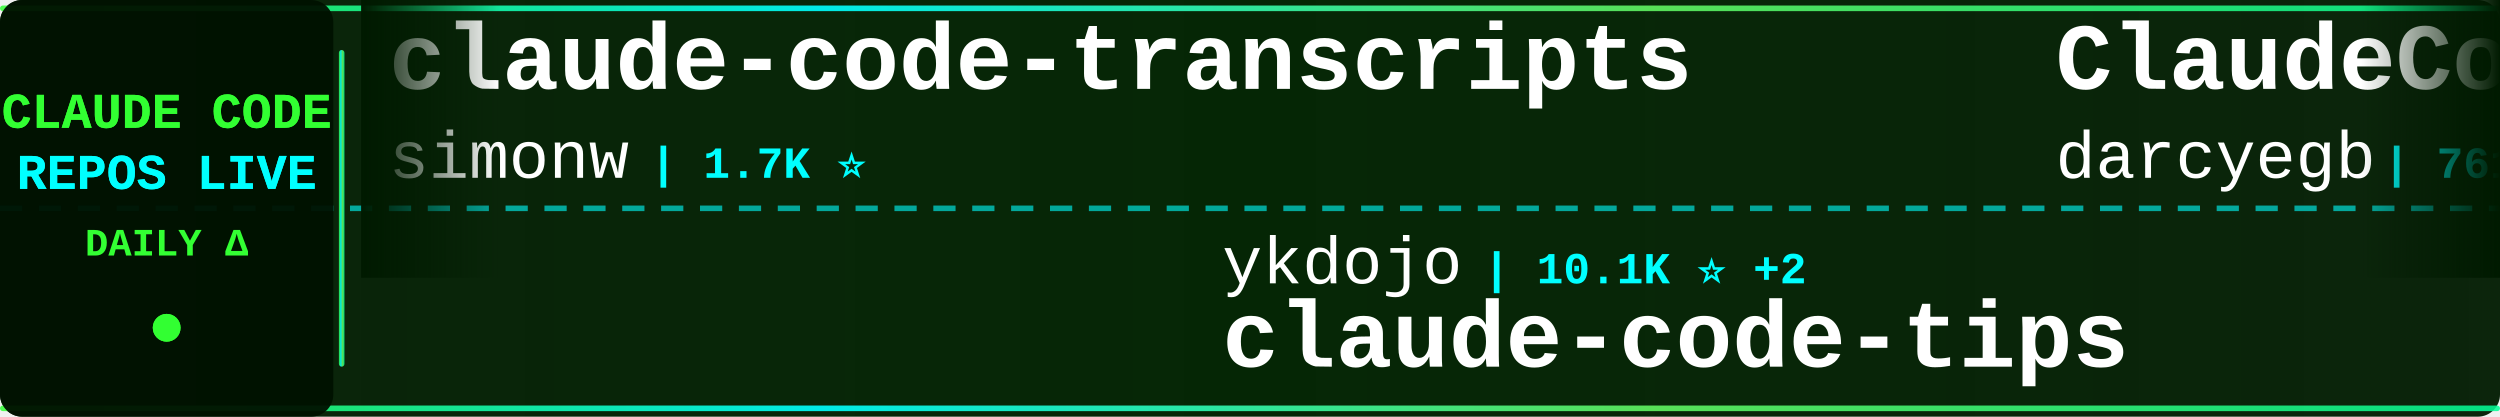
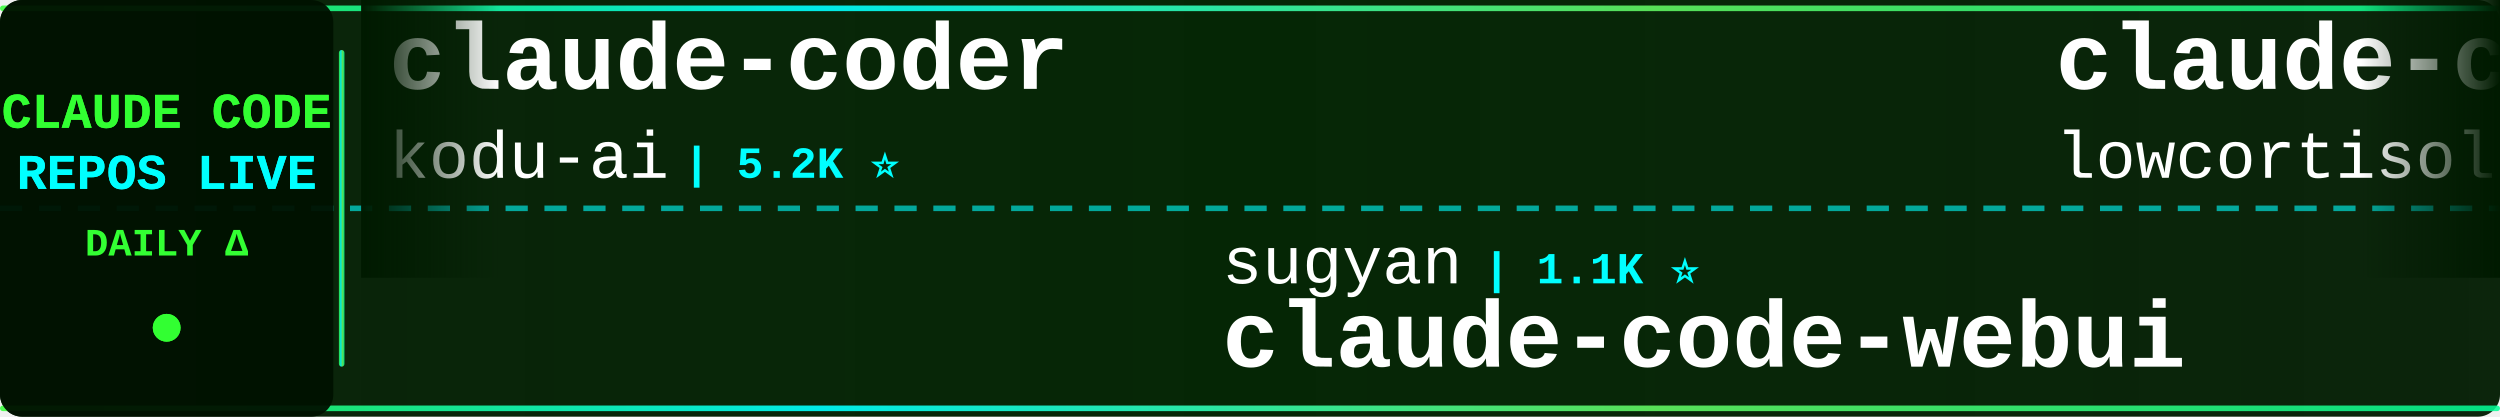
<svg xmlns="http://www.w3.org/2000/svg" width="900" height="150">
  <defs>
    <linearGradient id="tickerBg" x1="0%" y1="0%" x2="100%" y2="0%">
      <stop offset="0%" style="stop-color:#001a00;stop-opacity:0.95" />
      <stop offset="50%" style="stop-color:#002200;stop-opacity:0.98" />
      <stop offset="100%" style="stop-color:#001a00;stop-opacity:0.95" />
    </linearGradient>
    <linearGradient id="borderGrad" x1="0%" y1="0%" x2="100%" y2="0%">
      <stop offset="0%" style="stop-color:#33ff33;stop-opacity:0.85">
        <animate attributeName="stop-opacity" values="0.85;1;0.85" dur="2s" repeatCount="indefinite" />
      </stop>
      <stop offset="33%" style="stop-color:#00ffff;stop-opacity:0.9">
        <animate attributeName="stop-opacity" values="0.9;1;0.9" dur="2.2s" repeatCount="indefinite" />
      </stop>
      <stop offset="66%" style="stop-color:#66ff66;stop-opacity:0.85">
        <animate attributeName="stop-opacity" values="0.85;1;0.85" dur="1.8s" repeatCount="indefinite" />
      </stop>
      <stop offset="100%" style="stop-color:#00ff99;stop-opacity:0.85">
        <animate attributeName="stop-opacity" values="0.85;1;0.85" dur="2s" repeatCount="indefinite" />
      </stop>
    </linearGradient>
    <filter id="textGlow">
      <feGaussianBlur stdDeviation="0.1" result="coloredBlur" />
      <feMerge>
        <feMergeNode in="coloredBlur" />
        <feMergeNode in="SourceGraphic" />
      </feMerge>
    </filter>
    <filter id="metricGlow">
      <feGaussianBlur stdDeviation="0.2" result="coloredBlur" />
      <feMerge>
        <feMergeNode in="coloredBlur" />
        <feMergeNode in="SourceGraphic" />
      </feMerge>
    </filter>
    <linearGradient id="leftFade" x1="0%" y1="0%" x2="100%" y2="0%">
      <stop offset="0%" style="stop-color:#001a00;stop-opacity:1" />
      <stop offset="100%" style="stop-color:#001a00;stop-opacity:0" />
    </linearGradient>
    <linearGradient id="rightFade" x1="0%" y1="0%" x2="100%" y2="0%">
      <stop offset="0%" style="stop-color:#001a00;stop-opacity:0" />
      <stop offset="100%" style="stop-color:#001a00;stop-opacity:1" />
    </linearGradient>
  </defs>
  <rect width="900" height="150" fill="url(#tickerBg)" rx="8" />
  <rect x="0" y="2" width="900" height="2" fill="url(#borderGrad)" rx="1" />
  <rect x="0" y="146" width="900" height="2" fill="url(#borderGrad)" rx="1" />
  <line x1="0" y1="75" x2="900" y2="75" stroke="#00ffff" stroke-width="2" stroke-dasharray="8 6" opacity="0.6" />
  <rect x="0" y="0" width="120" height="150" fill="#001100" opacity="0.95" rx="8" />
  <text x="60" y="46" font-family="'Courier New', monospace" font-size="18" font-weight="bold" fill="#33ff33" text-anchor="middle" filter="url(#textGlow)">
    CLAUDE CODE
  </text>
  <text x="60" y="68" font-family="'Courier New', monospace" font-size="18" font-weight="bold" fill="#00ffff" text-anchor="middle" filter="url(#textGlow)">
    REPOS LIVE
  </text>
  <text x="60" y="92" font-family="'Courier New', monospace" font-size="14" font-weight="bold" fill="#33ff33" text-anchor="middle">
    DAILY Δ
  </text>
  <circle cx="60" cy="118" r="5" fill="#33ff33" filter="url(#metricGlow)">
    <animate attributeName="r" values="4;6;4" dur="1.5s" repeatCount="indefinite" />
    <animate attributeName="opacity" values="0.6;1;0.6" dur="1.5s" repeatCount="indefinite" />
  </circle>
  <rect x="122" y="18" width="2" height="114" fill="url(#borderGrad)" rx="1" />
  <clipPath id="tickerClip">
    <rect x="130" y="0" width="770" height="150" />
  </clipPath>
  <g clip-path="url(#tickerClip)">
    <g id="tickerItems">
      <animateTransform attributeName="transform" attributeType="XML" type="translate" from="0 0" to="-3000 0" dur="54s" repeatCount="indefinite" />
      <g transform="translate(0, 0)">
-         <text x="140" y="32" font-family="'Courier New', monospace" font-size="34" font-weight="bold" fill="#ffffff">claude-code-transcripts</text>
-         <text x="140" y="64" font-family="'Courier New', monospace" font-size="24" font-weight="normal" fill="#ffffff" opacity="1.0">simonw</text>
-         <text x="234" y="64" font-family="'Courier New', monospace" font-size="16" font-weight="bold" fill="#00ffff"> | 1.7K ⭐</text>
+         <text x="140" y="32" font-family="'Courier New', monospace" font-size="34" font-weight="bold" fill="#ffffff">claude-coder</text>
+         <text x="140" y="64" font-family="'Courier New', monospace" font-size="24" font-weight="normal" fill="#ffffff" opacity="1.0">kodu-ai</text>
+         <text x="246" y="64" font-family="'Courier New', monospace" font-size="16" font-weight="bold" fill="#00ffff"> | 5.2K ⭐</text>
      </g>
      <g transform="translate(300, 0)">
-         <text x="140" y="102" font-family="'Courier New', monospace" font-size="24" font-weight="normal" fill="#ffffff" opacity="1.0">ykdojo</text>
-         <text x="234" y="102" font-family="'Courier New', monospace" font-size="16" font-weight="bold" fill="#00ffff"> | 10.1K ⭐ +2</text>
-         <text x="140" y="132" font-family="'Courier New', monospace" font-size="34" font-weight="bold" fill="#ffffff">claude-code-tips</text>
+         <text x="140" y="102" font-family="'Courier New', monospace" font-size="24" font-weight="normal" fill="#ffffff" opacity="1.0">sugyan</text>
+         <text x="234" y="102" font-family="'Courier New', monospace" font-size="16" font-weight="bold" fill="#00ffff"> | 1.1K ⭐</text>
+         <text x="140" y="132" font-family="'Courier New', monospace" font-size="34" font-weight="bold" fill="#ffffff">claude-code-webui</text>
      </g>
      <g transform="translate(600, 0)">
-         <text x="140" y="32" font-family="'Courier New', monospace" font-size="34" font-weight="bold" fill="#ffffff">ClaudeCodeAgents</text>
-         <text x="140" y="64" font-family="'Courier New', monospace" font-size="24" font-weight="normal" fill="#ffffff" opacity="1.0">darcyegb</text>
-         <text x="258" y="64" font-family="'Courier New', monospace" font-size="16" font-weight="bold" fill="#00ffff"> | 761 ⭐</text>
-       </g>
-       <g transform="translate(900, 0)">
-         <text x="140" y="102" font-family="'Courier New', monospace" font-size="24" font-weight="normal" fill="#ffffff" opacity="1.0">jarmuine</text>
-         <text x="258" y="102" font-family="'Courier New', monospace" font-size="16" font-weight="bold" fill="#00ffff"> | 2.3K ⭐</text>
-         <text x="140" y="132" font-family="'Courier New', monospace" font-size="34" font-weight="bold" fill="#ffffff">claude-code</text>
-       </g>
-       <g transform="translate(1200, 0)">
        <text x="140" y="32" font-family="'Courier New', monospace" font-size="34" font-weight="bold" fill="#ffffff">claude-code</text>
        <text x="140" y="64" font-family="'Courier New', monospace" font-size="24" font-weight="normal" fill="#ffffff" opacity="1.0">lowcortisolprogrammer</text>
        <text x="414" y="64" font-family="'Courier New', monospace" font-size="16" font-weight="bold" fill="#00ffff"> | 171 ⭐</text>
      </g>
+       <g transform="translate(900, 0)">
+         <text x="140" y="102" font-family="'Courier New', monospace" font-size="24" font-weight="normal" fill="#ffffff" opacity="1.0">darcyegb</text>
+         <text x="258" y="102" font-family="'Courier New', monospace" font-size="16" font-weight="bold" fill="#00ffff"> | 761 ⭐</text>
+         <text x="140" y="132" font-family="'Courier New', monospace" font-size="34" font-weight="bold" fill="#ffffff">ClaudeCodeAgents</text>
+       </g>
+       <g transform="translate(1200, 0)">
+         <text x="140" y="32" font-family="'Courier New', monospace" font-size="34" font-weight="bold" fill="#ffffff">claude-code-rev</text>
+         <text x="140" y="64" font-family="'Courier New', monospace" font-size="24" font-weight="normal" fill="#ffffff" opacity="1.0">oboard</text>
+         <text x="234" y="64" font-family="'Courier New', monospace" font-size="16" font-weight="bold" fill="#00ffff"> | 3.3K ⭐ -1</text>
+       </g>
      <g transform="translate(1500, 0)">
-         <text x="140" y="102" font-family="'Courier New', monospace" font-size="24" font-weight="normal" fill="#ffffff" opacity="1.0">LING71671</text>
-         <text x="270" y="102" font-family="'Courier New', monospace" font-size="16" font-weight="bold" fill="#00ffff"> | 948 ⭐</text>
-         <text x="140" y="132" font-family="'Courier New', monospace" font-size="34" font-weight="bold" fill="#ffffff">Open-ClaudeCode</text>
+         <text x="140" y="102" font-family="'Courier New', monospace" font-size="24" font-weight="normal" fill="#ffffff" opacity="1.0">liuup</text>
+         <text x="222" y="102" font-family="'Courier New', monospace" font-size="16" font-weight="bold" fill="#00ffff"> | 3.9K ⭐</text>
+         <text x="140" y="132" font-family="'Courier New', monospace" font-size="34" font-weight="bold" fill="#ffffff">claude-code-analysis</text>
      </g>
      <g transform="translate(1800, 0)">
-         <text x="140" y="32" font-family="'Courier New', monospace" font-size="34" font-weight="bold" fill="#ffffff">claude-code-templates</text>
-         <text x="140" y="64" font-family="'Courier New', monospace" font-size="24" font-weight="normal" fill="#ffffff" opacity="1.0">davila7</text>
-         <text x="246" y="64" font-family="'Courier New', monospace" font-size="16" font-weight="bold" fill="#00ffff"> | 30.6K ⭐ +6</text>
+         <text x="140" y="32" font-family="'Courier New', monospace" font-size="34" font-weight="bold" fill="#ffffff">claude-code-source-code</text>
+         <text x="140" y="64" font-family="'Courier New', monospace" font-size="24" font-weight="normal" fill="#ffffff" opacity="1.0">777genius</text>
+         <text x="270" y="64" font-family="'Courier New', monospace" font-size="16" font-weight="bold" fill="#00ffff"> | 930 ⭐</text>
      </g>
      <g transform="translate(2100, 0)">
-         <text x="140" y="102" font-family="'Courier New', monospace" font-size="24" font-weight="normal" fill="#ffffff" opacity="1.0">anthropics</text>
-         <text x="282" y="102" font-family="'Courier New', monospace" font-size="16" font-weight="bold" fill="#00ffff"> | 972 ⭐ +1</text>
-         <text x="140" y="132" font-family="'Courier New', monospace" font-size="34" font-weight="bold" fill="#ffffff">claude-code-base-action</text>
+         <text x="140" y="102" font-family="'Courier New', monospace" font-size="24" font-weight="normal" fill="#ffffff" opacity="1.0">lintsinghua</text>
+         <text x="294" y="102" font-family="'Courier New', monospace" font-size="16" font-weight="bold" fill="#00ffff"> | 4.2K ⭐ +1</text>
+         <text x="140" y="132" font-family="'Courier New', monospace" font-size="34" font-weight="bold" fill="#ffffff">claude-code-book</text>
      </g>
      <g transform="translate(2400, 0)">
-         <text x="140" y="32" font-family="'Courier New', monospace" font-size="34" font-weight="bold" fill="#ffffff">claude-code</text>
-         <text x="140" y="64" font-family="'Courier New', monospace" font-size="24" font-weight="normal" fill="#ffffff" opacity="1.0">Onewon</text>
-         <text x="234" y="64" font-family="'Courier New', monospace" font-size="16" font-weight="bold" fill="#00ffff"> | 181 ⭐</text>
+         <text x="140" y="32" font-family="'Courier New', monospace" font-size="34" font-weight="bold" fill="#ffffff">ralph-claude-code</text>
+         <text x="140" y="64" font-family="'Courier New', monospace" font-size="24" font-weight="normal" fill="#ffffff" opacity="1.0">frankbria</text>
+         <text x="270" y="64" font-family="'Courier New', monospace" font-size="16" font-weight="bold" fill="#00ffff"> | 9.6K ⭐</text>
      </g>
      <g transform="translate(2700, 0)">
-         <text x="140" y="102" font-family="'Courier New', monospace" font-size="24" font-weight="normal" fill="#ffffff" opacity="1.0">Yuyz0112</text>
-         <text x="258" y="102" font-family="'Courier New', monospace" font-size="16" font-weight="bold" fill="#00ffff"> | 2.4K ⭐</text>
-         <text x="140" y="132" font-family="'Courier New', monospace" font-size="34" font-weight="bold" fill="#ffffff">claude-code-reverse</text>
+         <text x="140" y="102" font-family="'Courier New', monospace" font-size="24" font-weight="normal" fill="#ffffff" opacity="1.0">davila7</text>
+         <text x="246" y="102" font-family="'Courier New', monospace" font-size="16" font-weight="bold" fill="#00ffff"> | 30.6K ⭐ +5</text>
+         <text x="140" y="132" font-family="'Courier New', monospace" font-size="34" font-weight="bold" fill="#ffffff">claude-code-templates</text>
      </g>
      <g transform="translate(3000, 0)">
-         <text x="140" y="32" font-family="'Courier New', monospace" font-size="34" font-weight="bold" fill="#ffffff">claude-code-transcripts</text>
-         <text x="140" y="64" font-family="'Courier New', monospace" font-size="24" font-weight="normal" fill="#ffffff" opacity="1.0">simonw</text>
-         <text x="234" y="64" font-family="'Courier New', monospace" font-size="16" font-weight="bold" fill="#00ffff"> | 1.7K ⭐</text>
+         <text x="140" y="32" font-family="'Courier New', monospace" font-size="34" font-weight="bold" fill="#ffffff">claude-coder</text>
+         <text x="140" y="64" font-family="'Courier New', monospace" font-size="24" font-weight="normal" fill="#ffffff" opacity="1.0">kodu-ai</text>
+         <text x="246" y="64" font-family="'Courier New', monospace" font-size="16" font-weight="bold" fill="#00ffff"> | 5.2K ⭐</text>
      </g>
      <g transform="translate(3300, 0)">
-         <text x="140" y="102" font-family="'Courier New', monospace" font-size="24" font-weight="normal" fill="#ffffff" opacity="1.0">ykdojo</text>
-         <text x="234" y="102" font-family="'Courier New', monospace" font-size="16" font-weight="bold" fill="#00ffff"> | 10.1K ⭐ +2</text>
-         <text x="140" y="132" font-family="'Courier New', monospace" font-size="34" font-weight="bold" fill="#ffffff">claude-code-tips</text>
+         <text x="140" y="102" font-family="'Courier New', monospace" font-size="24" font-weight="normal" fill="#ffffff" opacity="1.0">sugyan</text>
+         <text x="234" y="102" font-family="'Courier New', monospace" font-size="16" font-weight="bold" fill="#00ffff"> | 1.1K ⭐</text>
+         <text x="140" y="132" font-family="'Courier New', monospace" font-size="34" font-weight="bold" fill="#ffffff">claude-code-webui</text>
      </g>
      <g transform="translate(3600, 0)">
-         <text x="140" y="32" font-family="'Courier New', monospace" font-size="34" font-weight="bold" fill="#ffffff">ClaudeCodeAgents</text>
-         <text x="140" y="64" font-family="'Courier New', monospace" font-size="24" font-weight="normal" fill="#ffffff" opacity="1.0">darcyegb</text>
-         <text x="258" y="64" font-family="'Courier New', monospace" font-size="16" font-weight="bold" fill="#00ffff"> | 761 ⭐</text>
+         <text x="140" y="32" font-family="'Courier New', monospace" font-size="34" font-weight="bold" fill="#ffffff">claude-code</text>
+         <text x="140" y="64" font-family="'Courier New', monospace" font-size="24" font-weight="normal" fill="#ffffff" opacity="1.0">lowcortisolprogrammer</text>
+         <text x="414" y="64" font-family="'Courier New', monospace" font-size="16" font-weight="bold" fill="#00ffff"> | 171 ⭐</text>
      </g>
      <g transform="translate(3900, 0)">
-         <text x="140" y="102" font-family="'Courier New', monospace" font-size="24" font-weight="normal" fill="#ffffff" opacity="1.0">jarmuine</text>
-         <text x="258" y="102" font-family="'Courier New', monospace" font-size="16" font-weight="bold" fill="#00ffff"> | 2.3K ⭐</text>
-         <text x="140" y="132" font-family="'Courier New', monospace" font-size="34" font-weight="bold" fill="#ffffff">claude-code</text>
+         <text x="140" y="102" font-family="'Courier New', monospace" font-size="24" font-weight="normal" fill="#ffffff" opacity="1.0">darcyegb</text>
+         <text x="258" y="102" font-family="'Courier New', monospace" font-size="16" font-weight="bold" fill="#00ffff"> | 761 ⭐</text>
+         <text x="140" y="132" font-family="'Courier New', monospace" font-size="34" font-weight="bold" fill="#ffffff">ClaudeCodeAgents</text>
      </g>
    </g>
  </g>
  <rect x="130" y="0" width="50" height="100" fill="url(#leftFade)" />
  <rect x="850" y="0" width="50" height="100" fill="url(#rightFade)" />
</svg>
